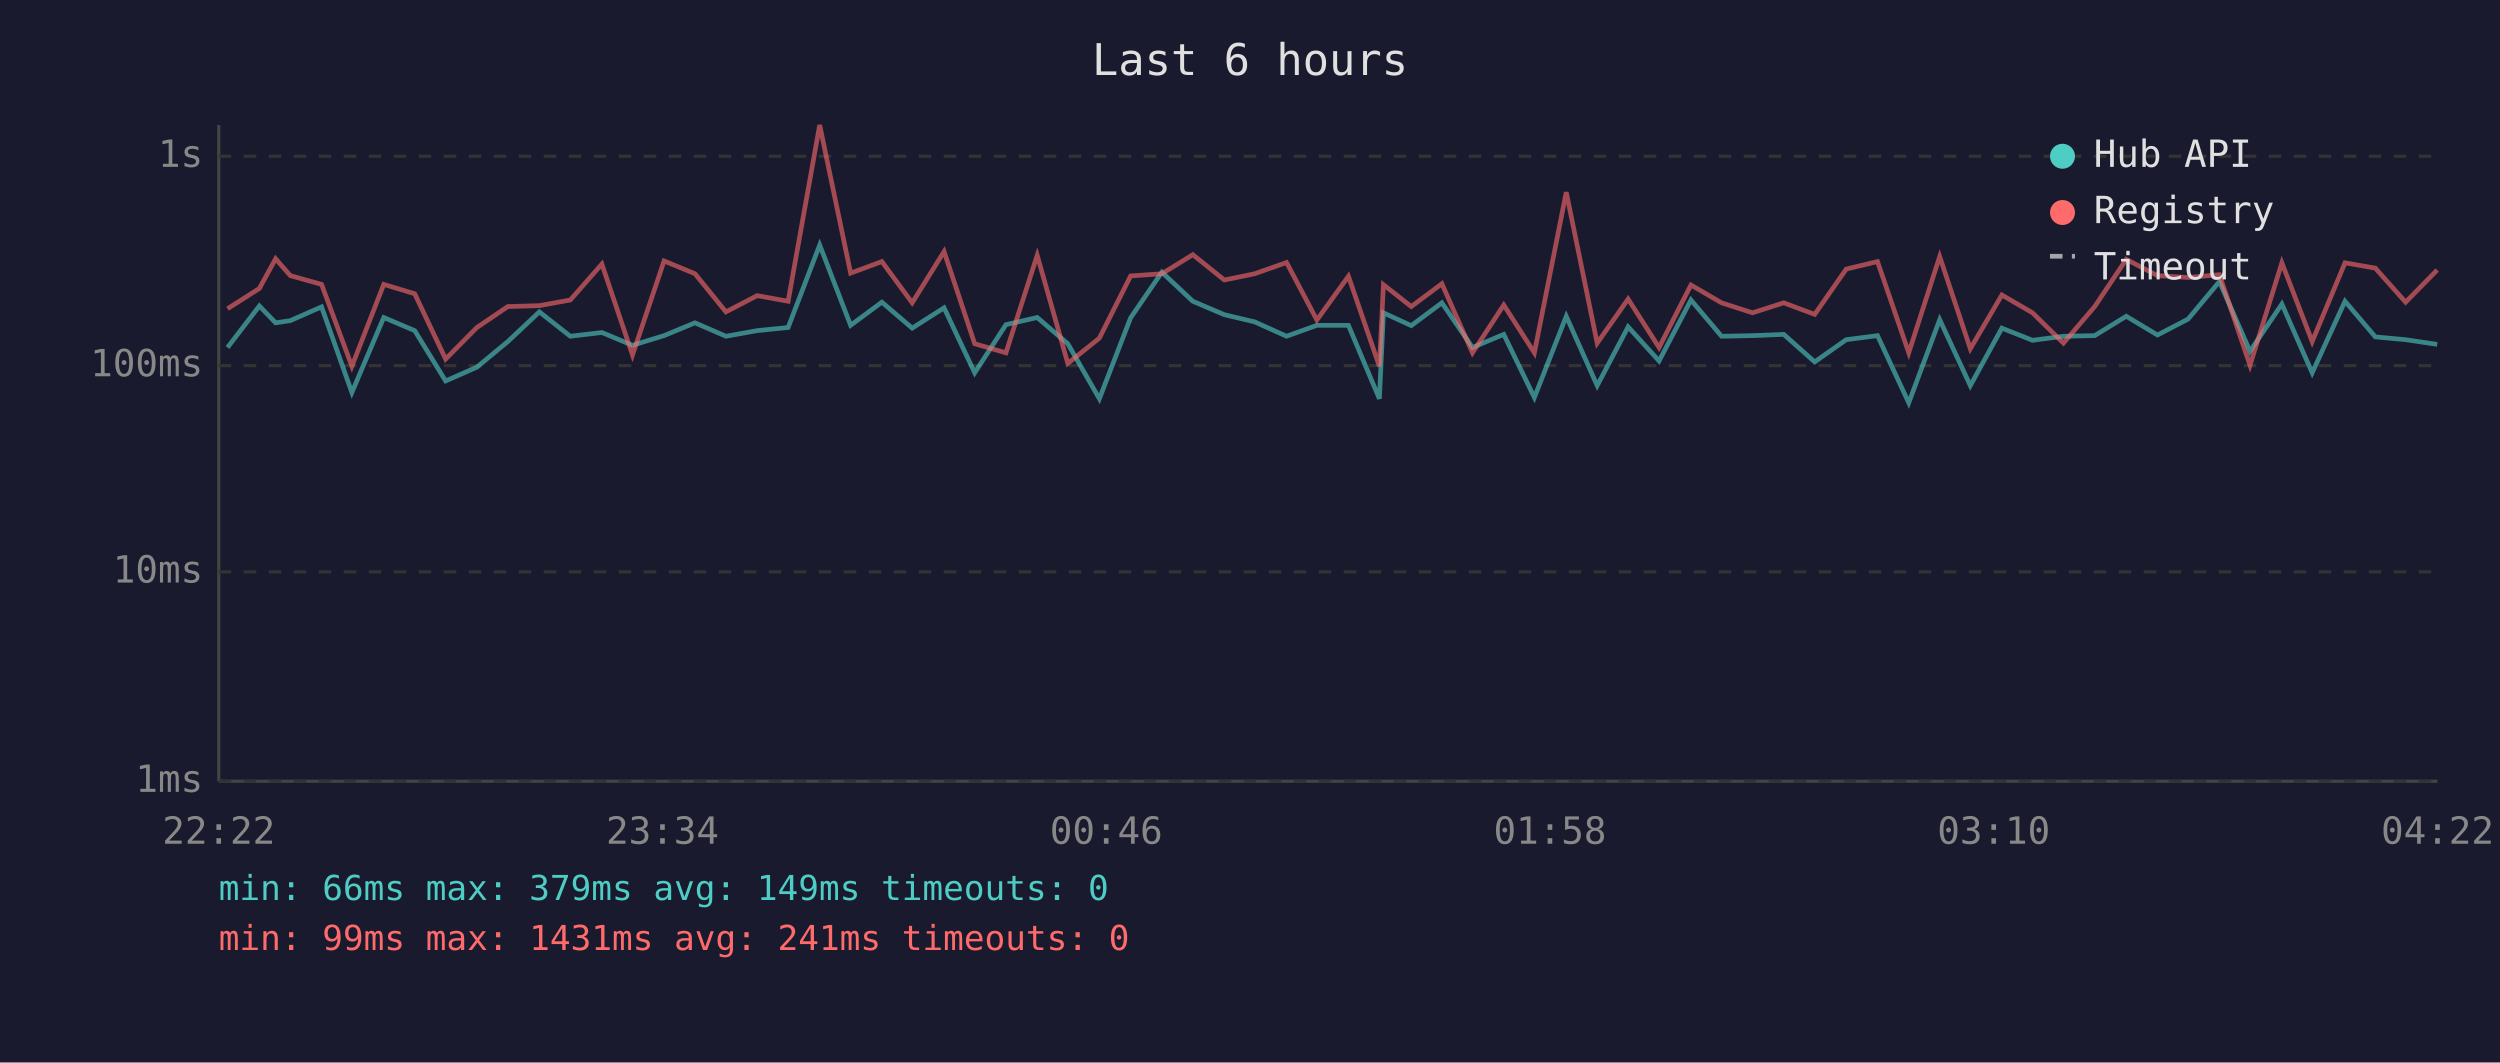
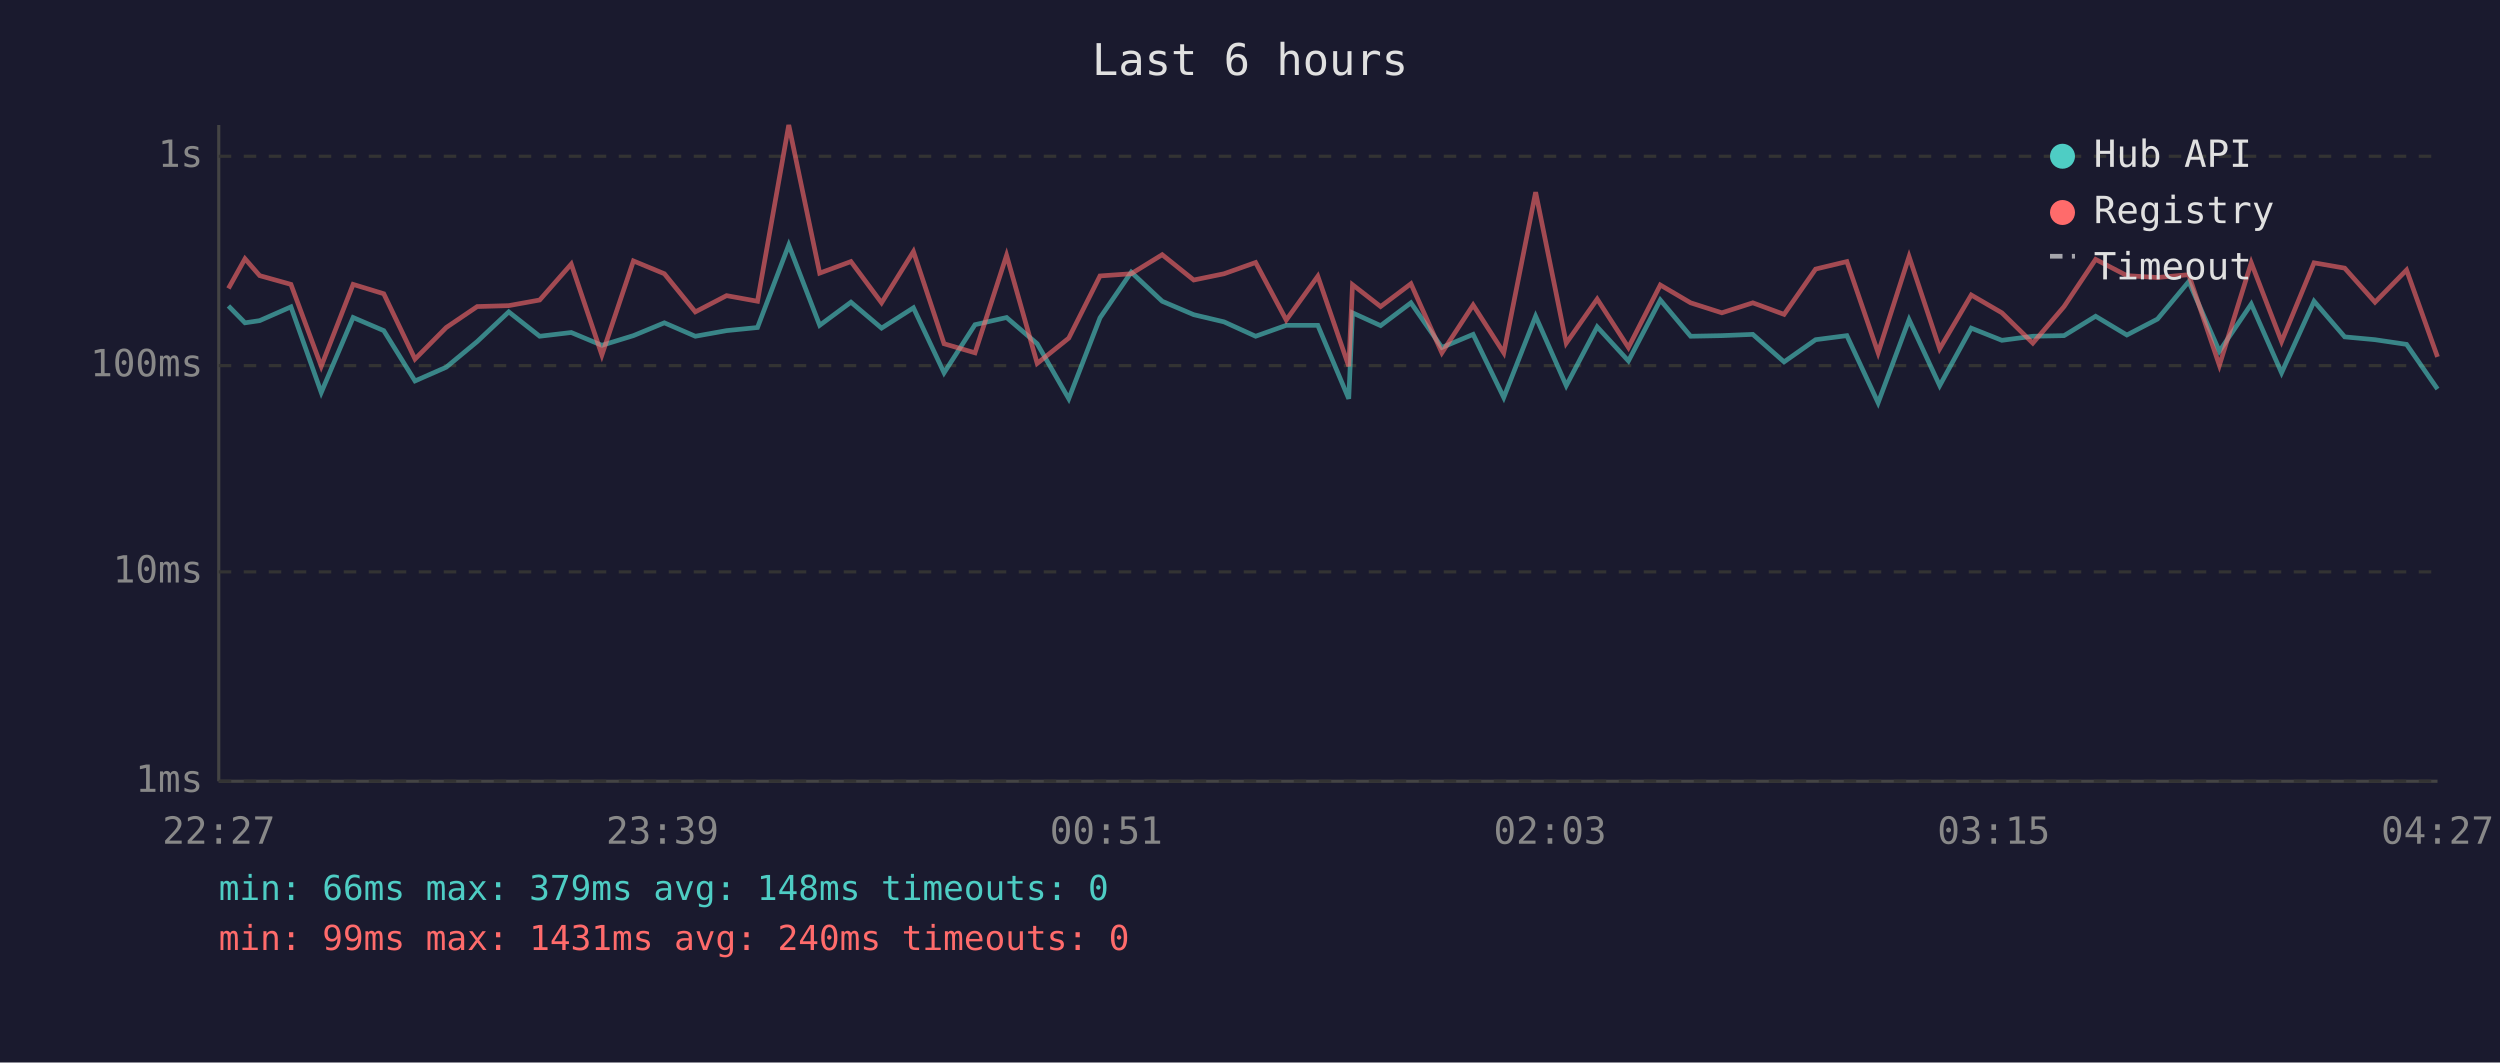
<svg xmlns="http://www.w3.org/2000/svg" viewBox="0 0 800 340" font-family="monospace" font-size="12">
  <rect width="800" height="340" fill="#1a1a2e" />
  <text x="400" y="24" fill="#e0e0e0" font-size="14" text-anchor="middle">Last 6 hours</text>
  <line x1="70" y1="40" x2="70" y2="250" stroke="#444" stroke-width="1" />
  <line x1="70" y1="250" x2="780" y2="250" stroke="#444" stroke-width="1" />
  <line x1="70" y1="250" x2="780" y2="250" stroke="#333" stroke-width="1" stroke-dasharray="4" />
  <text x="65" y="250" fill="#888" text-anchor="end" dominant-baseline="middle">1ms</text>
  <line x1="70" y1="183" x2="780" y2="183" stroke="#333" stroke-width="1" stroke-dasharray="4" />
  <text x="65" y="183" fill="#888" text-anchor="end" dominant-baseline="middle">10ms</text>
  <line x1="70" y1="117" x2="780" y2="117" stroke="#333" stroke-width="1" stroke-dasharray="4" />
  <text x="65" y="117" fill="#888" text-anchor="end" dominant-baseline="middle">100ms</text>
  <line x1="70" y1="50" x2="780" y2="50" stroke="#333" stroke-width="1" stroke-dasharray="4" />
  <text x="65" y="50" fill="#888" text-anchor="end" dominant-baseline="middle">1s</text>
-   <text x="70" y="270" fill="#888" text-anchor="middle">22:22</text>
-   <text x="212" y="270" fill="#888" text-anchor="middle">23:34</text>
-   <text x="354" y="270" fill="#888" text-anchor="middle">00:46</text>
-   <text x="496" y="270" fill="#888" text-anchor="middle">01:58</text>
-   <text x="638" y="270" fill="#888" text-anchor="middle">03:10</text>
-   <text x="780" y="270" fill="#888" text-anchor="middle">04:22</text>
-   <polyline points="72.8,111.2 83.0,97.9 88.2,103.3 92.9,102.6 102.9,98.2 112.6,125.6 122.8,101.6 132.7,105.8 142.6,121.9 152.6,117.5 162.5,109.3 172.6,99.8 182.5,107.6 192.6,106.4 202.4,110.5 212.5,107.4 222.4,103.3 232.3,107.6 242.3,105.8 252.2,104.8 262.3,78.4 272.2,104.1 282.2,96.7 291.9,105.0 302.1,98.5 311.9,119.3 321.9,103.9 331.9,101.6 341.7,110.0 351.8,127.6 361.8,101.7 371.8,87.1 381.7,96.4 391.8,100.7 401.5,103.0 411.7,107.6 421.4,104.1 431.5,104.1 441.4,127.6 442.7,100.1 451.6,104.2 461.4,96.9 471.2,111.2 481.2,107.0 491.0,127.2 501.2,101.2 511.1,123.4 521.0,104.6 530.9,115.5 541.1,96.0 550.9,107.6 560.8,107.4 570.8,107.0 580.7,115.8 590.8,108.7 600.8,107.4 610.8,128.9 620.7,102.3 630.5,123.4 640.6,105.0 650.4,108.9 660.3,107.6 670.3,107.4 680.4,101.2 690.4,107.2 700.2,102.1 710.2,90.1 720.0,112.4 730.2,97.3 739.9,119.3 750.4,96.4 760.1,107.8 769.8,108.7 779.9,110.2" fill="none" stroke="#4ecdc4" stroke-width="1.5" opacity="0.6" />
-   <polyline points="72.8,98.8 83.0,92.3 88.2,82.8 92.9,88.2 102.9,91.0 112.6,117.2 122.8,91.0 132.7,94.0 142.6,114.9 152.6,104.8 162.5,98.1 172.6,97.8 182.5,96.0 192.6,84.5 202.4,113.6 212.5,83.5 222.4,87.6 232.3,99.8 242.3,94.6 252.2,96.4 262.3,40.0 272.2,87.4 282.2,83.7 291.9,96.9 302.1,80.5 311.9,110.0 321.9,112.9 331.9,81.7 341.7,116.3 351.8,108.2 361.8,88.3 371.8,87.6 381.7,81.5 391.8,89.6 401.5,87.6 411.7,84.0 421.4,102.4 431.5,88.4 441.4,117.2 442.7,91.1 451.6,98.1 461.4,90.8 471.2,112.9 481.2,97.6 491.0,112.9 501.2,61.5 511.1,109.8 521.0,95.7 530.9,111.2 541.1,91.2 550.9,96.9 560.8,100.1 570.8,96.9 580.7,100.6 590.8,86.1 600.8,83.7 610.8,112.9 620.7,82.1 630.5,111.6 640.6,94.4 650.4,100.1 660.3,109.8 670.3,98.1 680.4,83.0 690.4,88.2 700.2,88.8 710.2,87.9 720.0,116.9 730.2,84.1 739.9,109.3 750.4,84.1 760.1,85.8 769.8,96.7 779.9,86.4" fill="none" stroke="#ff6b6b" stroke-width="1.5" opacity="0.6" />
+   <text x="70" y="270" fill="#888" text-anchor="middle">22:27</text>
+   <text x="212" y="270" fill="#888" text-anchor="middle">23:39</text>
+   <text x="354" y="270" fill="#888" text-anchor="middle">00:51</text>
+   <text x="496" y="270" fill="#888" text-anchor="middle">02:03</text>
+   <text x="638" y="270" fill="#888" text-anchor="middle">03:15</text>
+   <text x="780" y="270" fill="#888" text-anchor="middle">04:27</text>
+   <polyline points="73.1,97.9 78.4,103.3 83.1,102.6 93.1,98.2 102.8,125.6 113.0,101.6 122.8,105.8 132.8,121.9 142.8,117.5 152.7,109.3 162.8,99.8 172.7,107.6 182.8,106.4 192.6,110.5 202.7,107.4 212.6,103.3 222.5,107.6 232.5,105.8 242.4,104.8 252.4,78.4 262.3,104.1 272.3,96.7 282.1,105.0 292.3,98.5 302.1,119.3 312.0,103.9 322.1,101.6 331.9,110.0 342.0,127.6 352.0,101.7 362.0,87.1 371.9,96.4 382.0,100.7 391.7,103.0 401.8,107.6 411.6,104.1 421.7,104.1 431.6,127.6 432.8,100.1 441.8,104.2 451.5,96.9 461.4,111.2 471.4,107.0 481.2,127.2 491.4,101.2 501.2,123.4 511.1,104.6 521.1,115.5 531.3,96.0 541.0,107.6 551.0,107.4 560.9,107.0 570.9,115.8 581.0,108.7 591.0,107.4 601.0,128.9 610.9,102.3 620.7,123.4 630.8,105.0 640.6,108.9 650.5,107.6 660.5,107.4 670.6,101.2 680.6,107.2 690.4,102.1 700.4,90.1 710.2,112.4 720.4,97.3 730.1,119.3 740.5,96.4 750.3,107.8 760.0,108.7 770.1,110.2 780.0,124.5" fill="none" stroke="#4ecdc4" stroke-width="1.5" opacity="0.6" />
+   <polyline points="73.1,92.3 78.4,82.8 83.1,88.2 93.1,91.0 102.8,117.2 113.0,91.0 122.8,94.0 132.8,114.9 142.8,104.8 152.7,98.1 162.8,97.8 172.7,96.0 182.8,84.5 192.6,113.6 202.7,83.5 212.6,87.6 222.5,99.8 232.5,94.6 242.4,96.4 252.4,40.0 262.3,87.4 272.3,83.7 282.1,96.9 292.3,80.5 302.1,110.0 312.0,112.9 322.1,81.7 331.9,116.3 342.0,108.2 352.0,88.3 362.0,87.6 371.9,81.5 382.0,89.6 391.7,87.6 401.8,84.0 411.6,102.4 421.7,88.4 431.6,117.2 432.8,91.1 441.8,98.1 451.5,90.8 461.4,112.9 471.4,97.6 481.2,112.9 491.4,61.5 501.2,109.8 511.1,95.7 521.1,111.2 531.3,91.2 541.0,96.9 551.0,100.1 560.9,96.9 570.9,100.6 581.0,86.1 591.0,83.7 601.0,112.9 610.9,82.1 620.7,111.6 630.8,94.4 640.6,100.1 650.5,109.8 660.5,98.1 670.6,83.0 680.6,88.2 690.4,88.8 700.4,87.9 710.2,116.9 720.4,84.1 730.1,109.3 740.5,84.1 750.3,85.8 760.0,96.7 770.1,86.4 780.0,114.2" fill="none" stroke="#ff6b6b" stroke-width="1.5" opacity="0.6" />
  <circle cx="660" cy="50" r="4" fill="#4ecdc4" />
  <text x="670" y="50" fill="#e0e0e0" dominant-baseline="middle">Hub API</text>
  <circle cx="660" cy="68" r="4" fill="#ff6b6b" />
  <text x="670" y="68" fill="#e0e0e0" dominant-baseline="middle">Registry</text>
  <line x1="656" y1="82" x2="664" y2="82" stroke="#e0e0e0" stroke-width="1.5" stroke-dasharray="4,3" opacity="0.7" />
  <text x="670" y="86" fill="#e0e0e0" dominant-baseline="middle">Timeout</text>
-   <text x="70" y="288" fill="#4ecdc4" font-size="11">min: 66ms  max: 379ms  avg: 149ms  timeouts: 0</text>
-   <text x="70" y="304" fill="#ff6b6b" font-size="11">min: 99ms  max: 1431ms  avg: 241ms  timeouts: 0</text>
+   <text x="70" y="288" fill="#4ecdc4" font-size="11">min: 66ms  max: 379ms  avg: 148ms  timeouts: 0</text>
+   <text x="70" y="304" fill="#ff6b6b" font-size="11">min: 99ms  max: 1431ms  avg: 240ms  timeouts: 0</text>
</svg>
